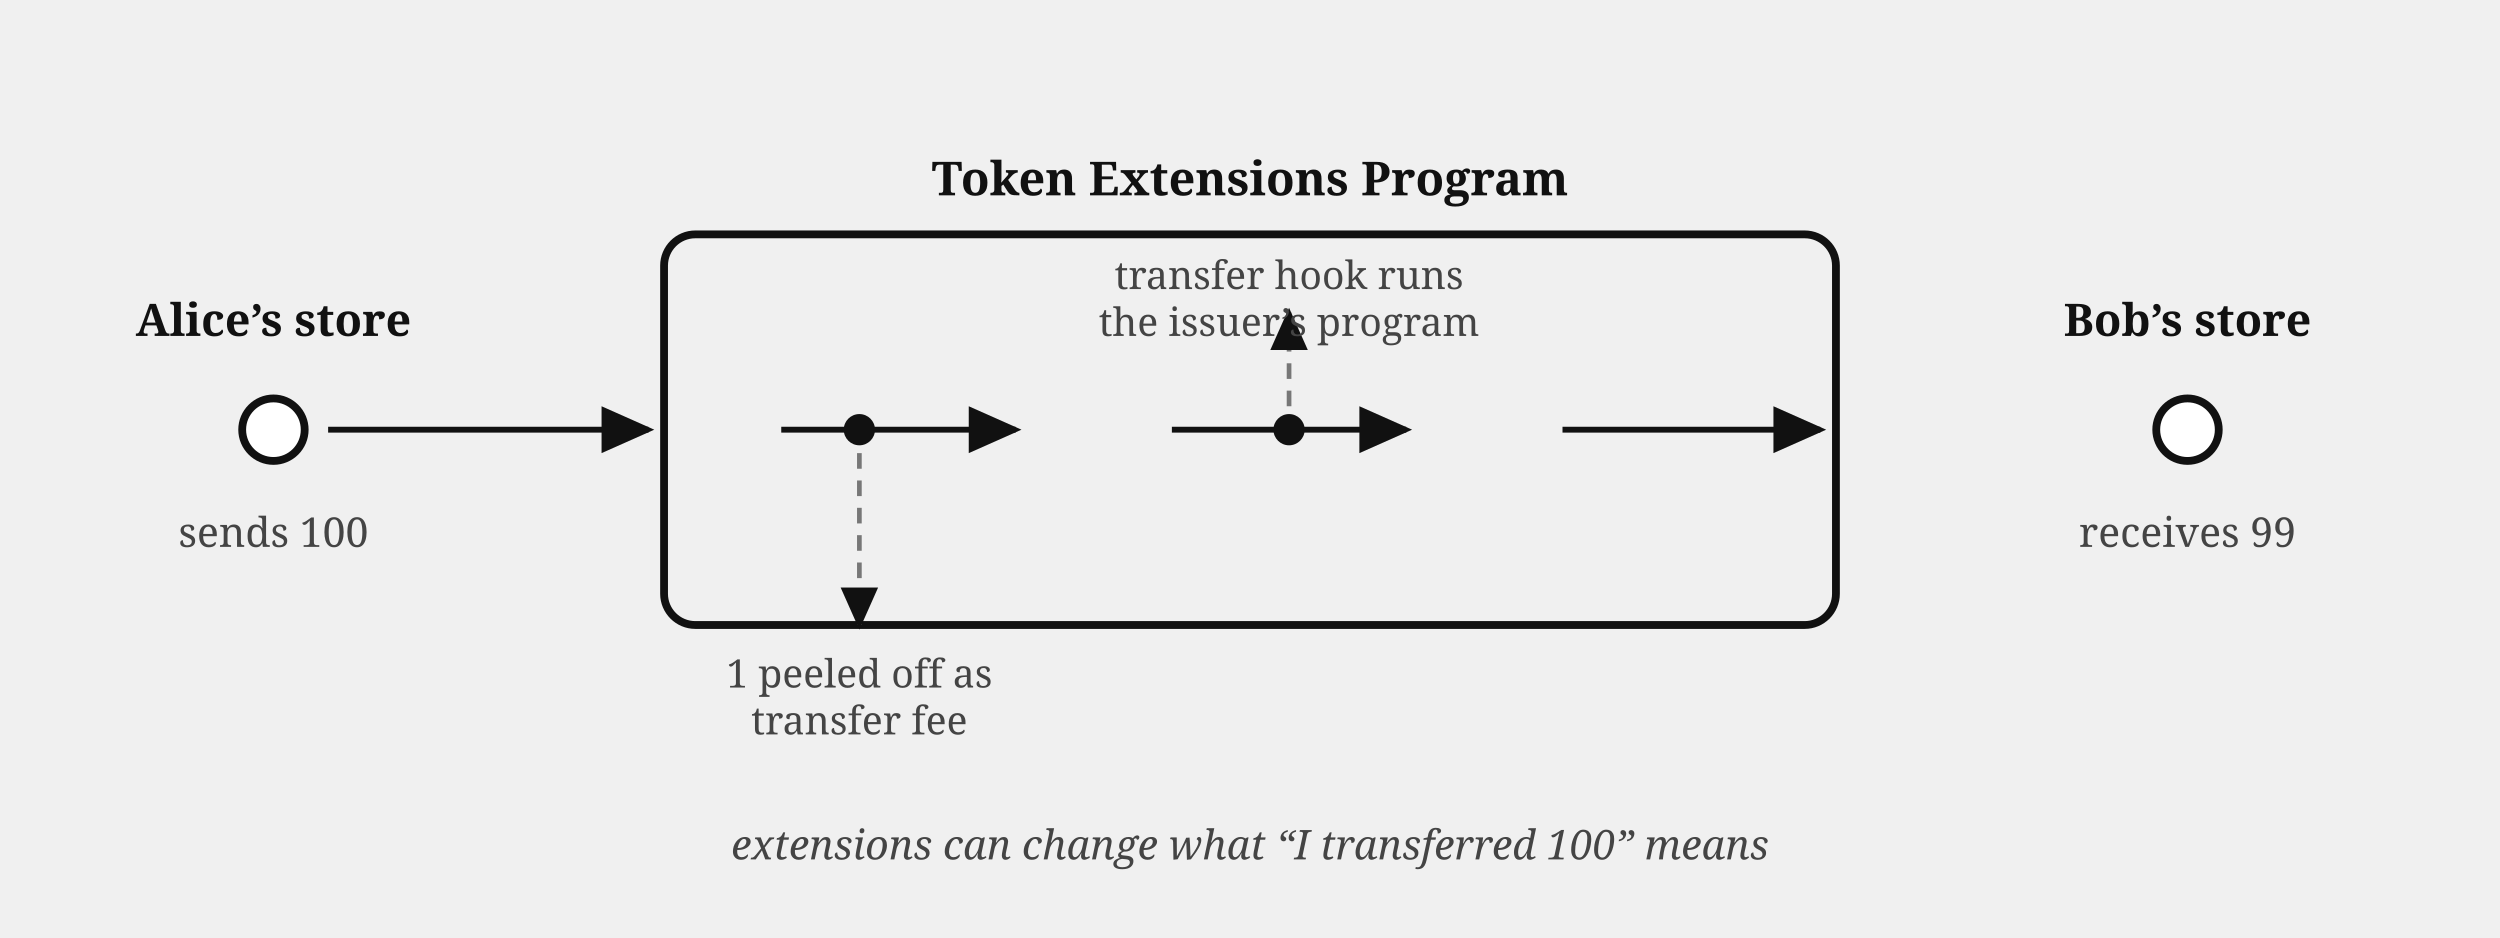
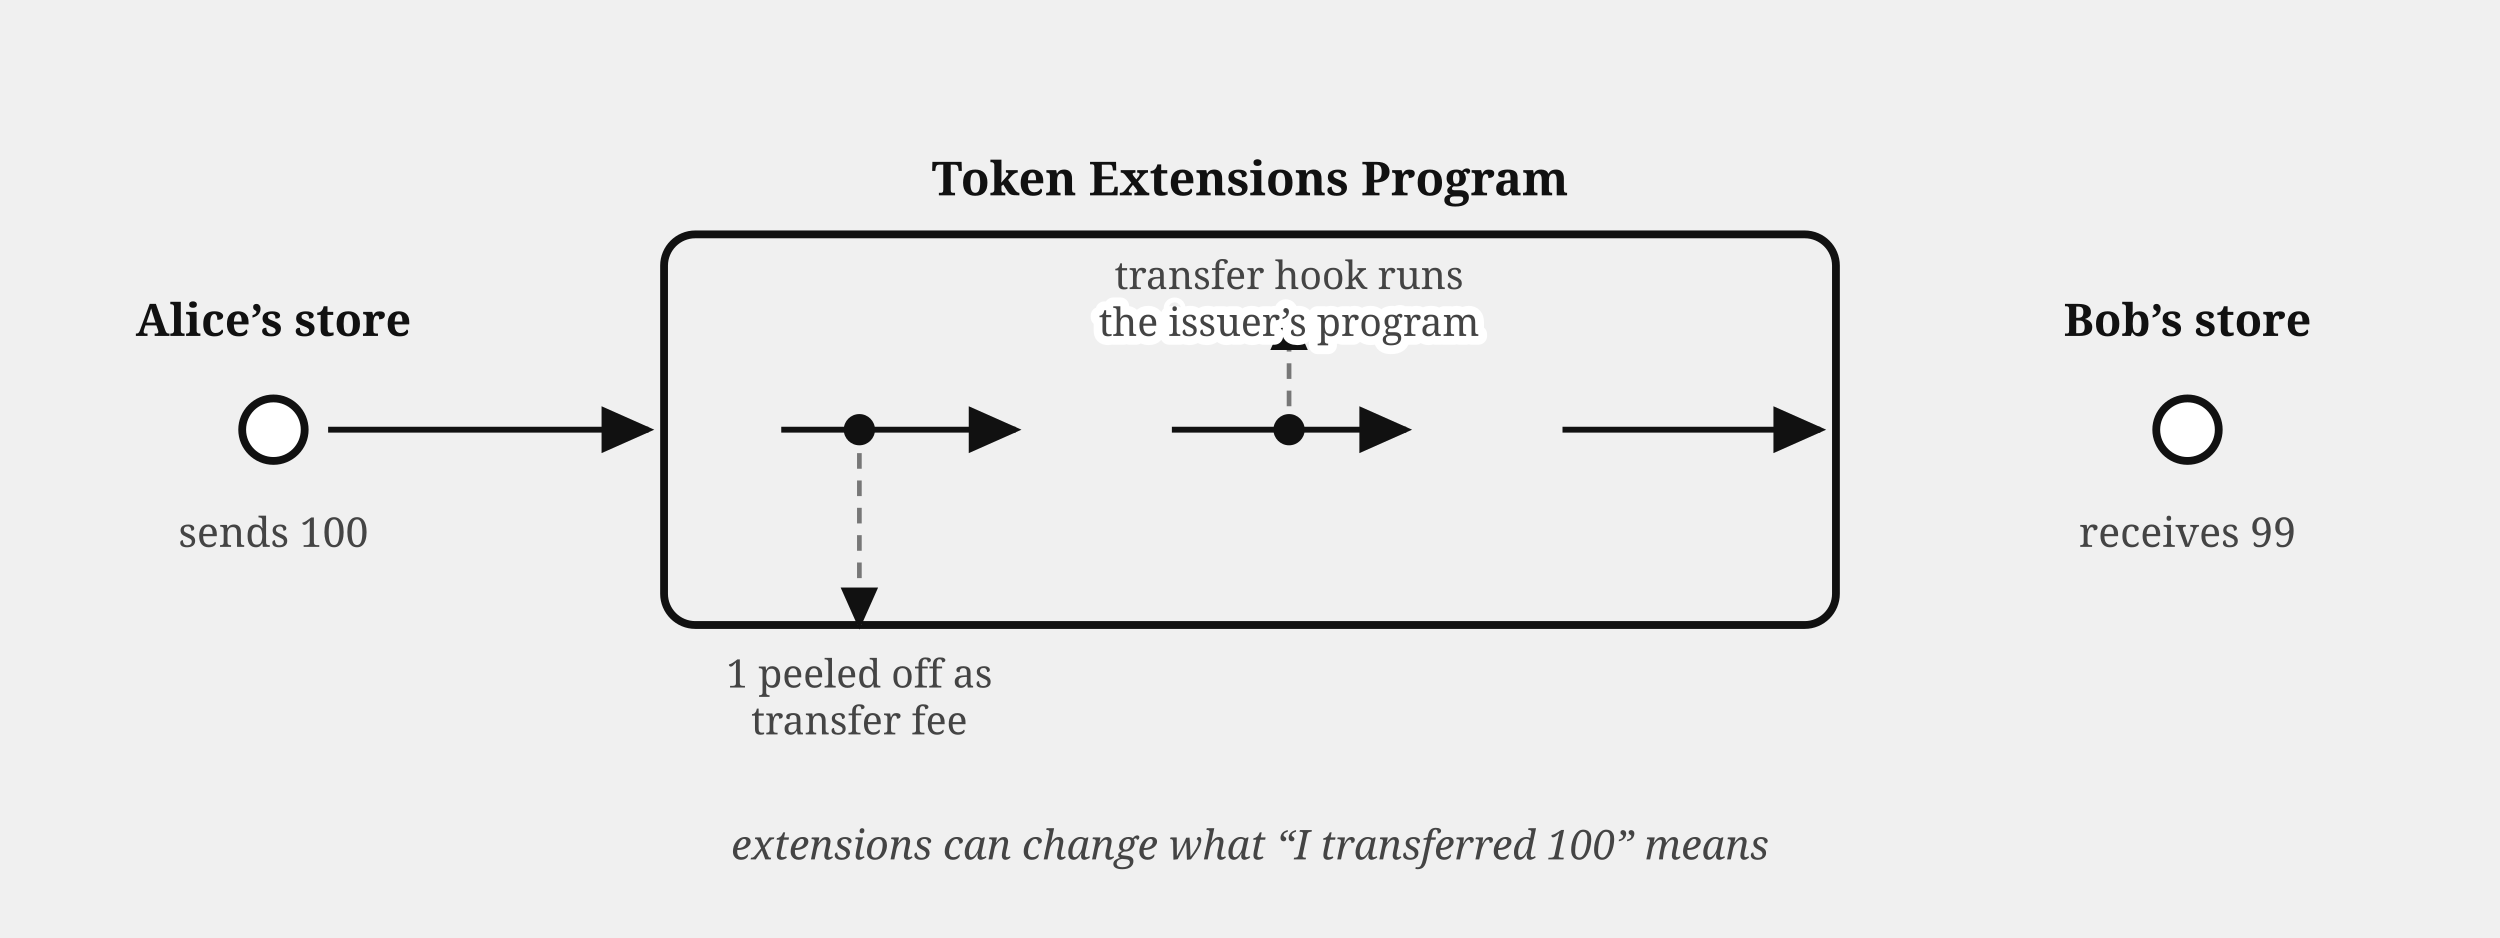
<svg xmlns="http://www.w3.org/2000/svg" viewBox="0 0 640 240" font-family="Georgia, serif" fill="#111">
  <defs>
    <marker id="arr2" markerWidth="9" markerHeight="8" refX="8" refY="4" orient="auto">
      <path d="M0,0 L9,4 L0,8 z" fill="#111" />
    </marker>
  </defs>
  <circle cx="70" cy="110" r="8" fill="#fff" stroke="#111" stroke-width="2" />
  <text x="70" y="86" font-size="11.5" font-weight="bold" text-anchor="middle">Alice’s store</text>
  <text x="70" y="140" font-size="10.5" fill="#444" text-anchor="middle">sends 100</text>
  <rect x="170" y="60" width="300" height="100" rx="8" fill="none" stroke="#111" stroke-width="2" />
  <text x="320" y="50" font-size="12" font-weight="bold" text-anchor="middle">Token Extensions Program</text>
  <path d="M 84,110 h 82" stroke="#111" stroke-width="1.5" marker-end="url(#arr2)" />
  <path d="M 200,110 h 60" stroke="#111" stroke-width="1.5" marker-end="url(#arr2)" />
  <path d="M 300,110 h 60" stroke="#111" stroke-width="1.5" marker-end="url(#arr2)" />
  <path d="M 400,110 h 66" stroke="#111" stroke-width="1.5" marker-end="url(#arr2)" />
  <circle cx="220" cy="110" r="4" fill="#111" />
  <path d="M 220,116 v 44" stroke="#777" stroke-width="1.2" stroke-dasharray="4 3" marker-end="url(#arr2)" />
  <text x="220" y="176" font-size="10" fill="#444" text-anchor="middle">1 peeled off as</text>
  <text x="220" y="188" font-size="10" fill="#444" text-anchor="middle">transfer fee</text>
  <circle cx="330" cy="110" r="4" fill="#111" />
  <path d="M 330,104 v -24" stroke="#777" stroke-width="1.2" stroke-dasharray="4 3" marker-end="url(#arr2)" />
  <rect x="288" y="62" width="84" height="0" fill="none" />
  <text x="330" y="74" font-size="10" fill="#444" text-anchor="middle">transfer hook runs</text>
-   <text x="330" y="86" font-size="10" fill="#444" text-anchor="middle">the issuer’s program</text>
  <circle cx="560" cy="110" r="8" fill="#fff" stroke="#111" stroke-width="2" />
  <text x="560" y="86" font-size="11.5" font-weight="bold" text-anchor="middle">Bob’s store</text>
  <text x="560" y="140" font-size="10.5" fill="#444" text-anchor="middle">receives 99</text>
  <text x="320" y="220" font-size="10.5" fill="#444" text-anchor="middle" font-style="italic">extensions can change what “I transferred 100” means</text>
+   <text stroke="#fff" stroke-width="4.5" paint-order="stroke" stroke-linejoin="round" x="330" y="86" font-size="10" fill="#444" text-anchor="middle">the issuer’s program</text>
</svg>
